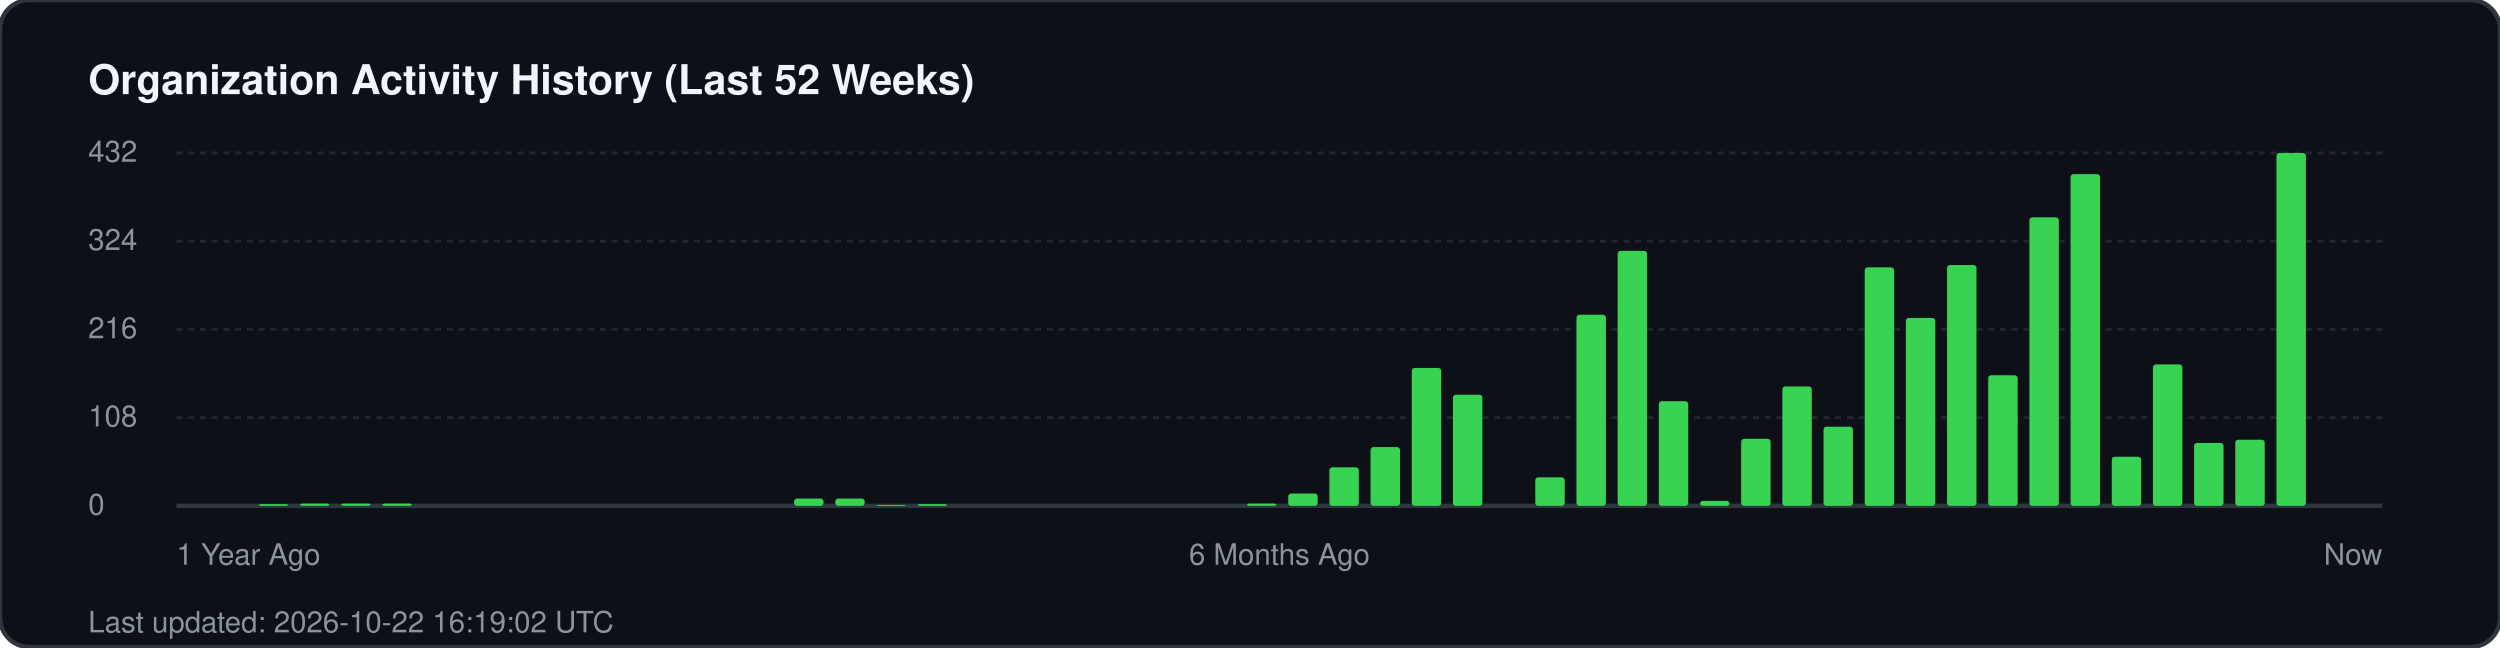
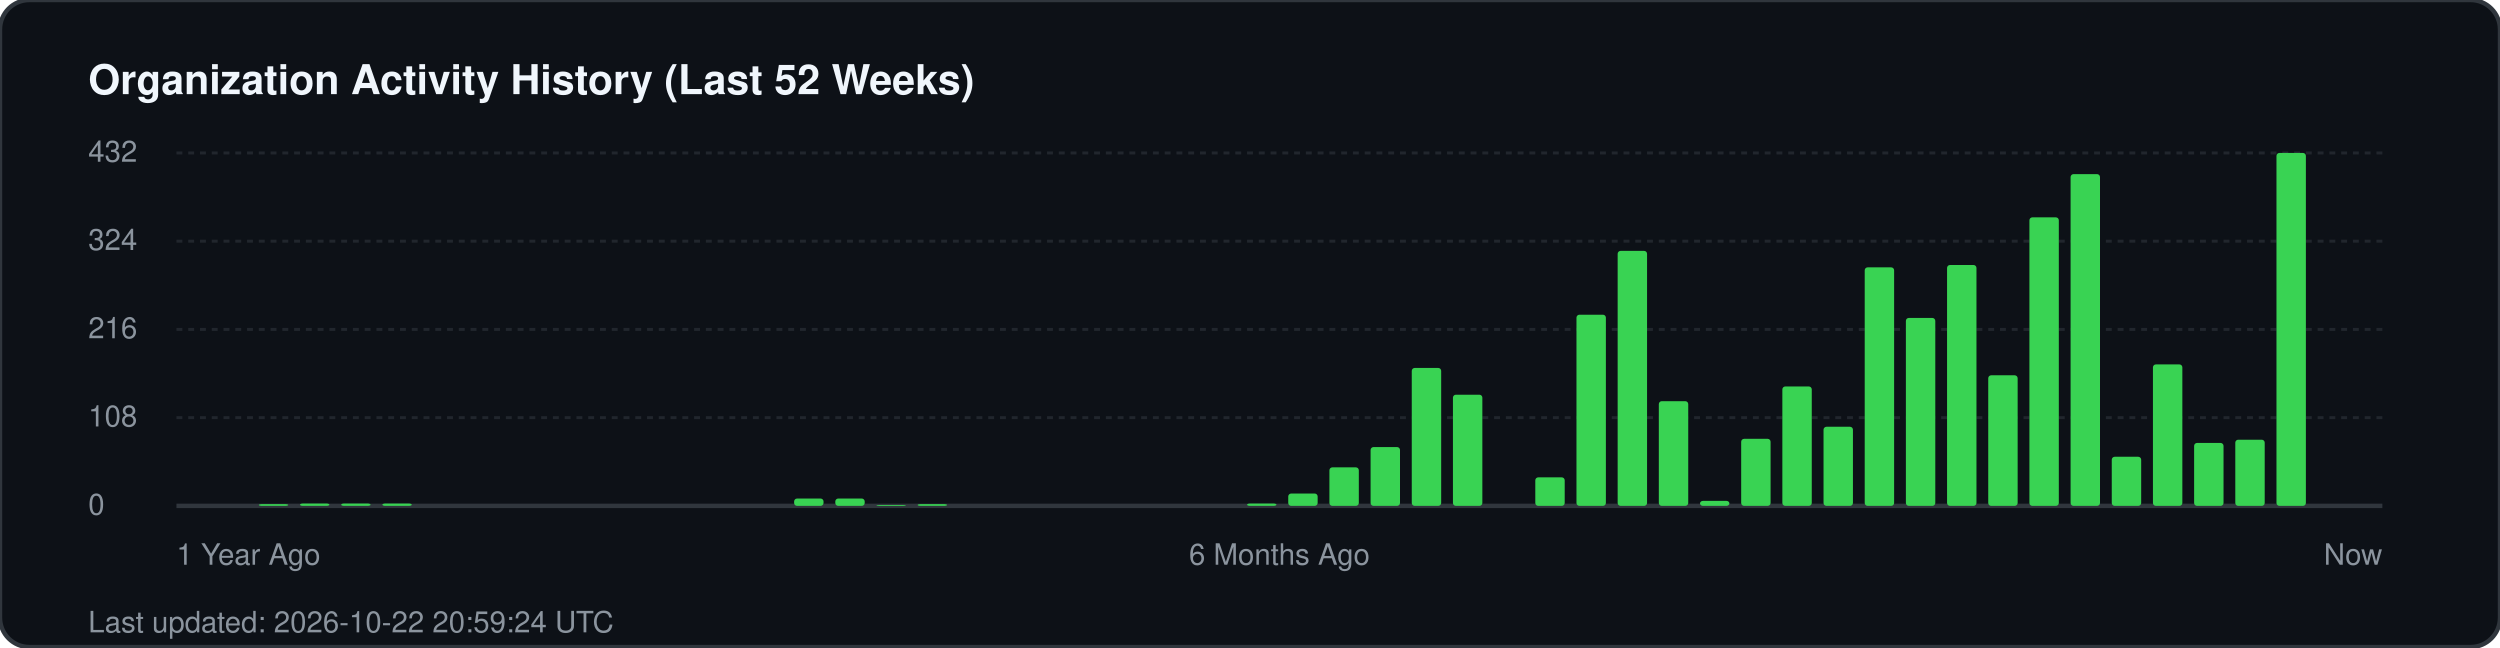
<svg xmlns="http://www.w3.org/2000/svg" width="850" height="220" viewBox="0 0 850 220" fill="none">
  <rect width="850" height="220" rx="10" fill="#0d1117" stroke="#30363d" stroke-width="1.5" />
  <text x="30" y="32" fill="#f0f6fc" font-family="-apple-system, BlinkMacSystemFont, 'Segoe UI', Helvetica, Arial, sans-serif" font-size="14" font-weight="700">Organization Activity History (Last 52 Weeks)</text>
  <g fill="#8b949e" font-family="-apple-system, BlinkMacSystemFont, 'Segoe UI', Helvetica, Arial, sans-serif" font-size="10">
    <text x="30" y="55">432</text>
    <line x1="60" y1="52" x2="810" y2="52" stroke="#21262d" stroke-width="1" stroke-dasharray="2 2" />
    <text x="30" y="85">324</text>
    <line x1="60" y1="82" x2="810" y2="82" stroke="#21262d" stroke-width="1" stroke-dasharray="2 2" />
    <text x="30" y="115">216</text>
    <line x1="60" y1="112" x2="810" y2="112" stroke="#21262d" stroke-width="1" stroke-dasharray="2 2" />
    <text x="30" y="145">108</text>
    <line x1="60" y1="142" x2="810" y2="142" stroke="#21262d" stroke-width="1" stroke-dasharray="2 2" />
    <text x="30" y="175">0</text>
    <line x1="60" y1="172" x2="810" y2="172" stroke="#30363d" stroke-width="1.5" />
  </g>
  <g transform="translate(60, 0)">
    <rect x="28.0" y="171.4" width="10" height="0.6" fill="#39d353" rx="1" />
    <rect x="42.0" y="171.2" width="10" height="0.8" fill="#39d353" rx="1" />
    <rect x="56.0" y="171.2" width="10" height="0.8" fill="#39d353" rx="1" />
    <rect x="70.0" y="171.2" width="10" height="0.8" fill="#39d353" rx="1" />
    <rect x="210.0" y="169.5" width="10" height="2.5" fill="#39d353" rx="1" />
    <rect x="224.0" y="169.5" width="10" height="2.5" fill="#39d353" rx="1" />
    <rect x="238.0" y="171.7" width="10" height="0.3" fill="#39d353" rx="1" />
    <rect x="252.0" y="171.4" width="10" height="0.6" fill="#39d353" rx="1" />
    <rect x="364.0" y="171.2" width="10" height="0.8" fill="#39d353" rx="1" />
    <rect x="378.0" y="167.8" width="10" height="4.2" fill="#39d353" rx="1" />
    <rect x="392.0" y="158.9" width="10" height="13.1" fill="#39d353" rx="1" />
    <rect x="406.0" y="152.0" width="10" height="20.0" fill="#39d353" rx="1" />
    <rect x="420.0" y="125.1" width="10" height="46.9" fill="#39d353" rx="1" />
    <rect x="434.0" y="134.2" width="10" height="37.8" fill="#39d353" rx="1" />
    <rect x="462.0" y="162.3" width="10" height="9.7" fill="#39d353" rx="1" />
    <rect x="476.0" y="107.0" width="10" height="65.0" fill="#39d353" rx="1" />
    <rect x="490.0" y="85.3" width="10" height="86.7" fill="#39d353" rx="1" />
    <rect x="504.0" y="136.4" width="10" height="35.6" fill="#39d353" rx="1" />
    <rect x="518.0" y="170.3" width="10" height="1.7" fill="#39d353" rx="1" />
    <rect x="532.0" y="149.2" width="10" height="22.8" fill="#39d353" rx="1" />
    <rect x="546.0" y="131.4" width="10" height="40.6" fill="#39d353" rx="1" />
    <rect x="560.0" y="145.1" width="10" height="26.9" fill="#39d353" rx="1" />
    <rect x="574.0" y="90.9" width="10" height="81.1" fill="#39d353" rx="1" />
    <rect x="588.0" y="108.1" width="10" height="63.9" fill="#39d353" rx="1" />
    <rect x="602.0" y="90.1" width="10" height="81.9" fill="#39d353" rx="1" />
    <rect x="616.0" y="127.6" width="10" height="44.4" fill="#39d353" rx="1" />
    <rect x="630.0" y="73.9" width="10" height="98.1" fill="#39d353" rx="1" />
    <rect x="644.0" y="59.2" width="10" height="112.8" fill="#39d353" rx="1" />
    <rect x="658.0" y="155.3" width="10" height="16.7" fill="#39d353" rx="1" />
    <rect x="672.0" y="123.9" width="10" height="48.1" fill="#39d353" rx="1" />
    <rect x="686.0" y="150.6" width="10" height="21.4" fill="#39d353" rx="1" />
    <rect x="700.0" y="149.5" width="10" height="22.5" fill="#39d353" rx="1" />
    <rect x="714.0" y="52.0" width="10" height="120.0" fill="#39d353" rx="1" />
  </g>
  <g transform="translate(60, 192)" fill="#8b949e" font-family="-apple-system, BlinkMacSystemFont, 'Segoe UI', Helvetica, Arial, sans-serif" font-size="10">
    <text x="0">1 Year Ago</text>
    <text x="375" text-anchor="middle">6 Months Ago</text>
    <text x="750" text-anchor="end">Now</text>
  </g>
-   <text x="30" y="215" fill="#8b949e" font-family="-apple-system, BlinkMacSystemFont, 'Segoe UI', Helvetica, Arial, sans-serif" font-size="10">Last updated: 2026-10-22 16:19:02 UTC</text>
+   <text x="30" y="215" fill="#8b949e" font-family="-apple-system, BlinkMacSystemFont, 'Segoe UI', Helvetica, Arial, sans-serif" font-size="10">Last updated: 2026-10-22 20:59:24 UTC</text>
</svg>
